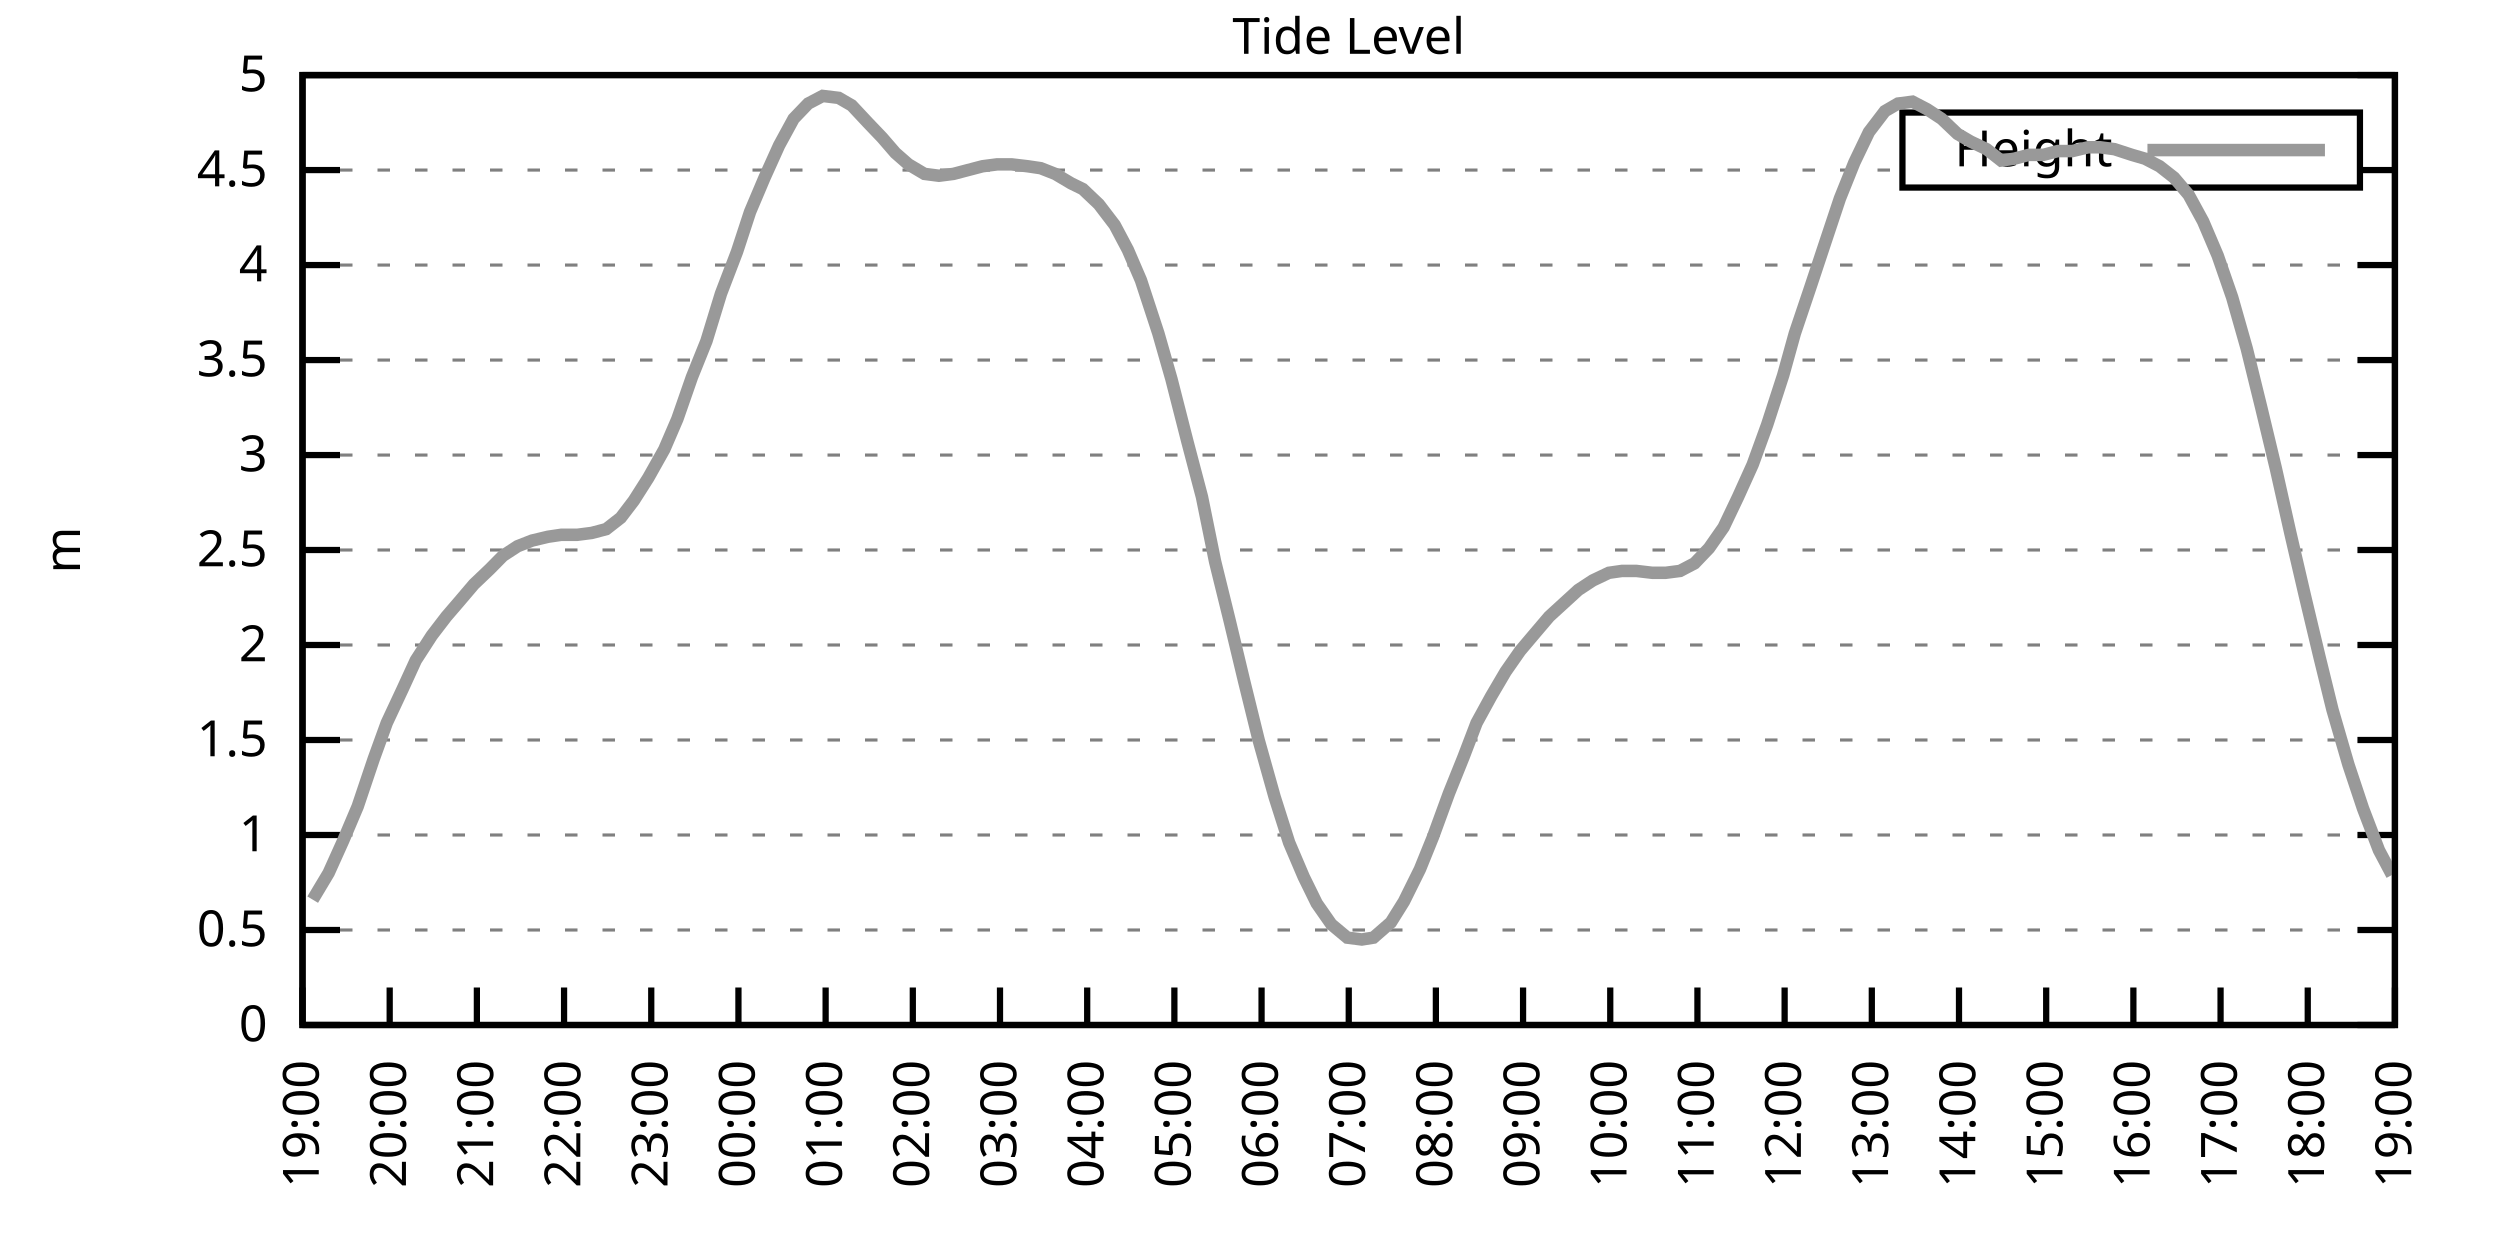
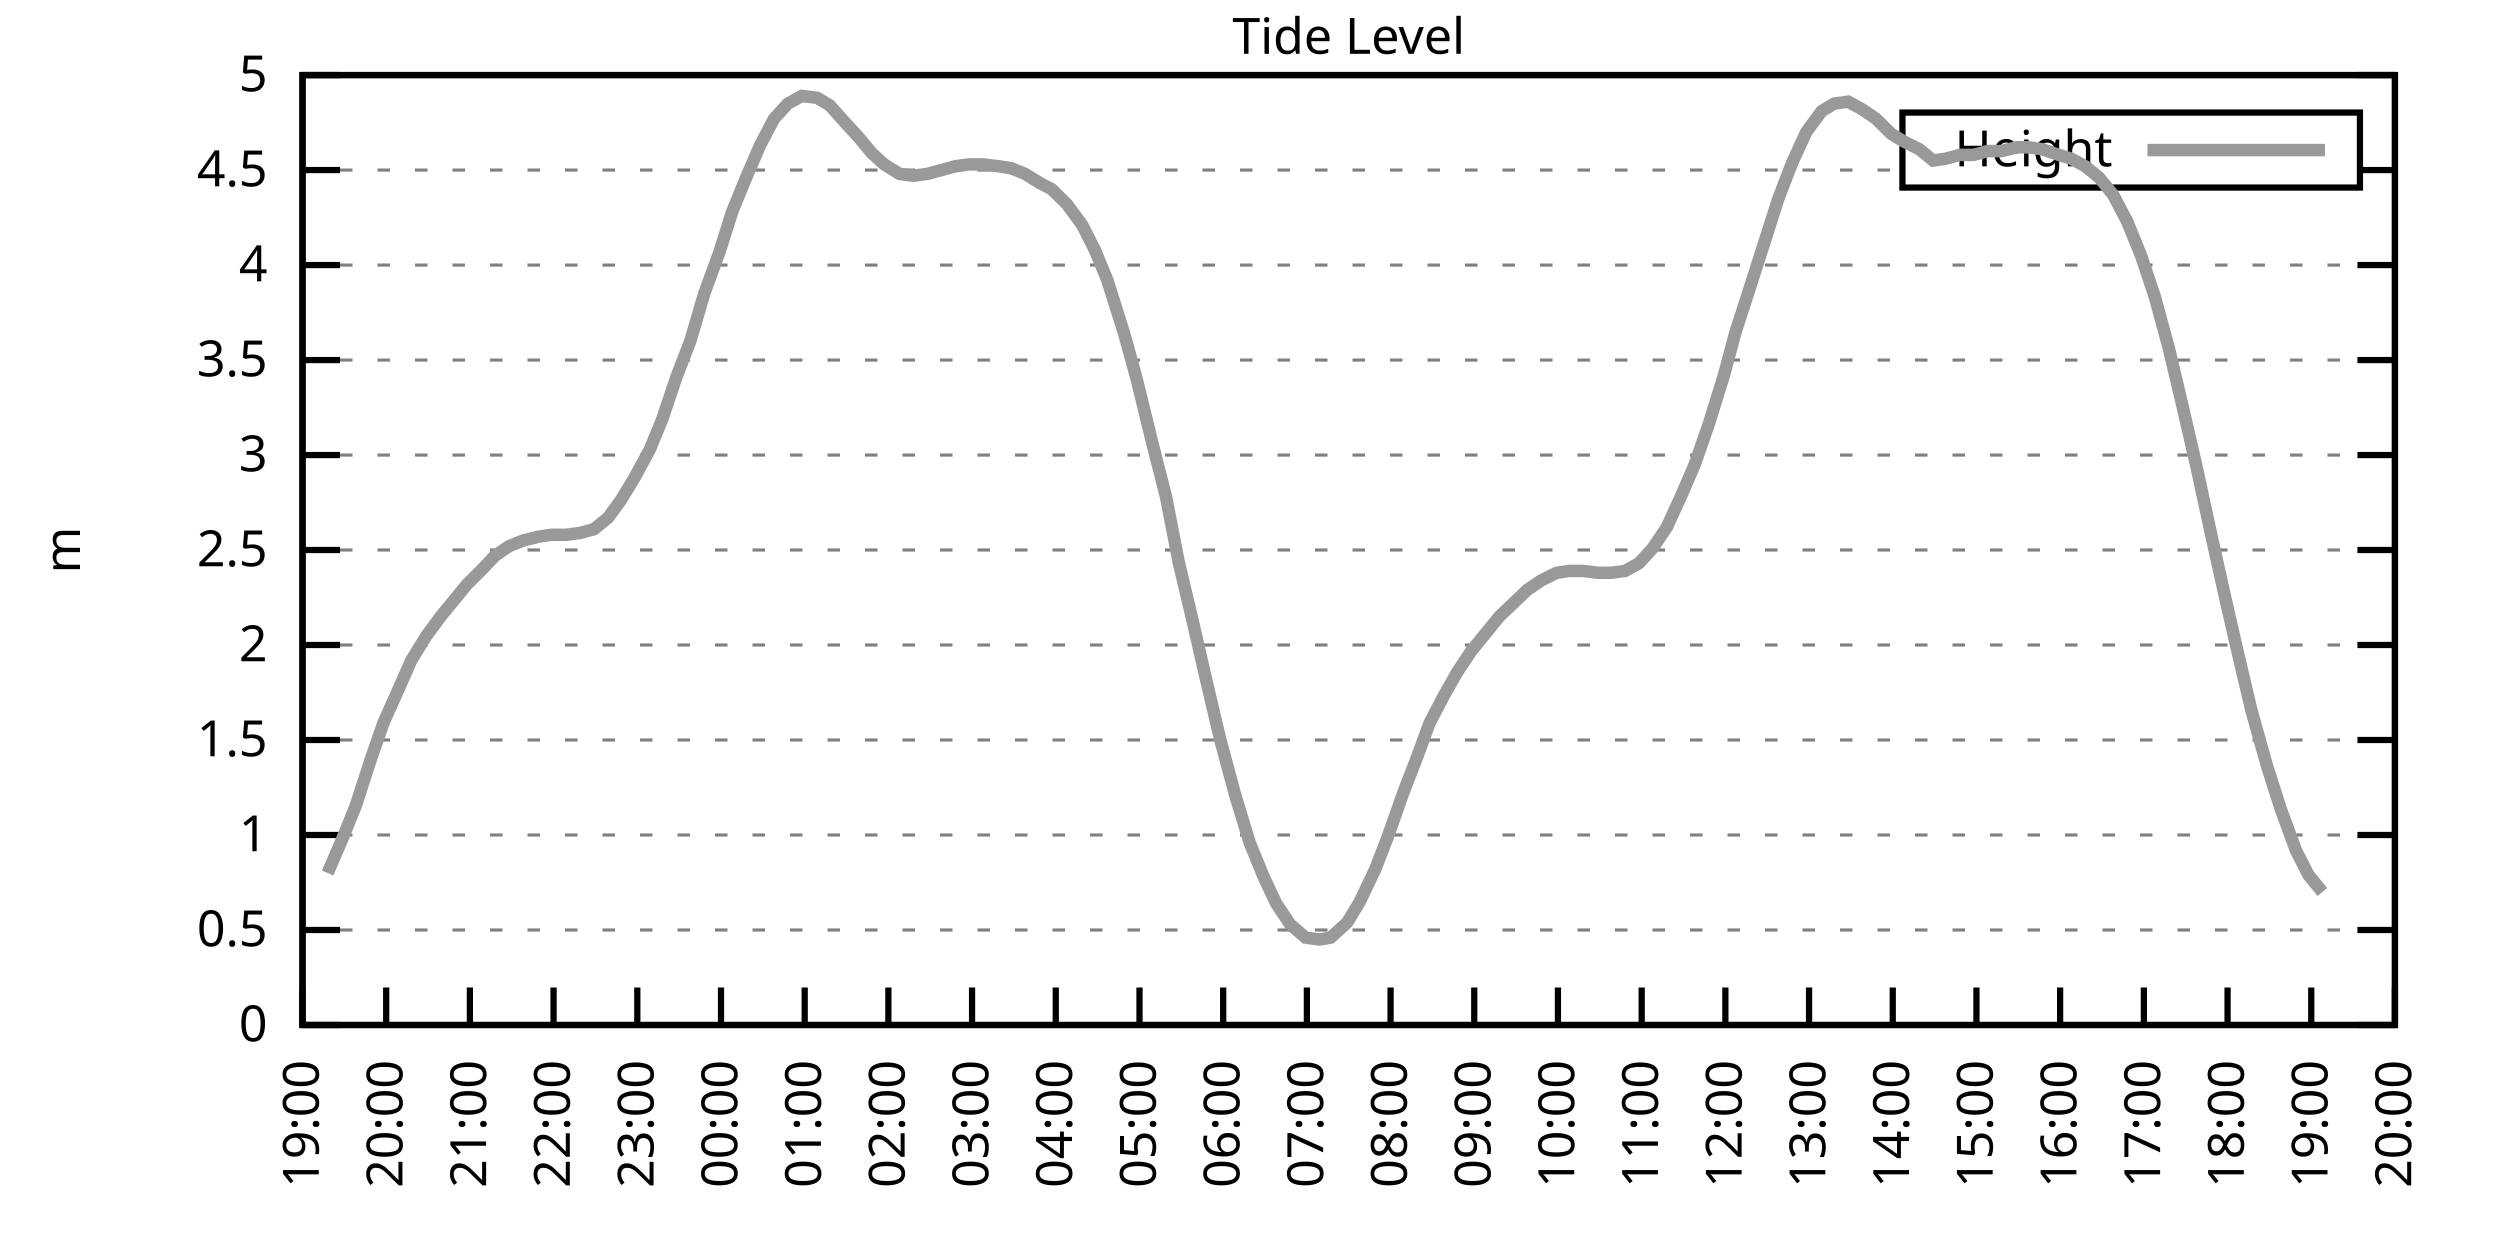
<svg xmlns="http://www.w3.org/2000/svg" xmlns:xlink="http://www.w3.org/1999/xlink" width="400" height="200" viewBox="0 0 400 200">
  <g id="gnuplot_canvas">
    <rect x="0" y="0" width="400" height="200" fill="none" />
    <defs>
      <circle id="gpDot" r="0.5" stroke-width="0.5" stroke="currentColor" />
      <path id="gpPt0" stroke-width="0.333" stroke="currentColor" d="M-1,0 h2 M0,-1 v2" />
      <path id="gpPt1" stroke-width="0.333" stroke="currentColor" d="M-1,-1 L1,1 M1,-1 L-1,1" />
      <path id="gpPt2" stroke-width="0.333" stroke="currentColor" d="M-1,0 L1,0 M0,-1 L0,1 M-1,-1 L1,1 M-1,1 L1,-1" />
      <rect id="gpPt3" stroke-width="0.333" stroke="currentColor" x="-1" y="-1" width="2" height="2" />
      <rect id="gpPt4" stroke-width="0.333" stroke="currentColor" fill="currentColor" x="-1" y="-1" width="2" height="2" />
      <circle id="gpPt5" stroke-width="0.333" stroke="currentColor" cx="0" cy="0" r="1" />
      <use xlink:href="#gpPt5" id="gpPt6" fill="currentColor" stroke="none" />
      <path id="gpPt7" stroke-width="0.333" stroke="currentColor" d="M0,-1.33 L-1.33,0.67 L1.33,0.67 z" />
      <use xlink:href="#gpPt7" id="gpPt8" fill="currentColor" stroke="none" />
      <use xlink:href="#gpPt7" id="gpPt9" stroke="currentColor" transform="rotate(180)" />
      <use xlink:href="#gpPt9" id="gpPt10" fill="currentColor" stroke="none" />
      <use xlink:href="#gpPt3" id="gpPt11" stroke="currentColor" transform="rotate(45)" />
      <use xlink:href="#gpPt11" id="gpPt12" fill="currentColor" stroke="none" />
      <path id="gpPt13" stroke-width="0.333" stroke="currentColor" d="M0,1.330 L1.265,0.411 L0.782,-1.067 L-0.782,-1.076 L-1.265,0.411 z" />
      <use xlink:href="#gpPt13" id="gpPt14" fill="currentColor" stroke="none" />
      <filter id="textbox" filterUnits="objectBoundingBox" x="0" y="0" height="1" width="1">
        <feFlood flood-color="white" flood-opacity="1" result="bgnd" />
        <feComposite in="SourceGraphic" in2="bgnd" operator="atop" />
      </filter>
      <filter id="greybox" filterUnits="objectBoundingBox" x="0" y="0" height="1" width="1">
        <feFlood flood-color="lightgrey" flood-opacity="1" result="grey" />
        <feComposite in="SourceGraphic" in2="grey" operator="atop" />
      </filter>
    </defs>
    <g fill="none" color="white" stroke="currentColor" stroke-width="1.00" stroke-linecap="butt" stroke-linejoin="miter">
</g>
    <g fill="none" color="black" stroke="currentColor" stroke-width="1.00" stroke-linecap="butt" stroke-linejoin="miter">
      <g stroke="none" shape-rendering="crispEdges">
        <polygon fill="rgb(255, 255, 255)" points="48.40,164.00 383.18,164.00 383.18,12.02 48.40,12.02 " />
      </g>
    </g>
    <g fill="none" color="black" stroke="currentColor" stroke-width="1.00" stroke-linecap="butt" stroke-linejoin="miter">
</g>
    <g fill="none" color="black" stroke="black" stroke-width="0.50" stroke-linecap="butt" stroke-linejoin="miter">
</g>
    <g fill="none" color="gray" stroke="currentColor" stroke-width="0.50" stroke-linecap="butt" stroke-linejoin="miter">
      <path stroke="gray" stroke-dasharray="2,4" class="gridline" d="M48.40,164.00 L383.19,164.00  " />
    </g>
    <g fill="none" color="gray" stroke="gray" stroke-width="1.00" stroke-linecap="butt" stroke-linejoin="miter">
</g>
    <g fill="none" color="black" stroke="currentColor" stroke-width="1.00" stroke-linecap="butt" stroke-linejoin="miter">
      <path stroke="black" d="M48.40,164.00 L54.40,164.00 M383.19,164.00 L377.19,164.00  " />
      <g transform="translate(42.80,166.60)" stroke="none" fill="black" font-family="Sans" font-size="8.00" text-anchor="end">
        <text>
          <tspan font-family="Sans"> 0</tspan>
        </text>
      </g>
    </g>
    <g fill="none" color="black" stroke="currentColor" stroke-width="1.00" stroke-linecap="butt" stroke-linejoin="miter">
</g>
    <g fill="none" color="black" stroke="black" stroke-width="0.50" stroke-linecap="butt" stroke-linejoin="miter">
</g>
    <g fill="none" color="gray" stroke="currentColor" stroke-width="0.50" stroke-linecap="butt" stroke-linejoin="miter">
      <path stroke="gray" stroke-dasharray="2,4" class="gridline" d="M48.40,148.80 L383.19,148.80  " />
    </g>
    <g fill="none" color="gray" stroke="gray" stroke-width="1.00" stroke-linecap="butt" stroke-linejoin="miter">
</g>
    <g fill="none" color="black" stroke="currentColor" stroke-width="1.00" stroke-linecap="butt" stroke-linejoin="miter">
      <path stroke="black" d="M48.40,148.80 L54.40,148.80 M383.19,148.80 L377.19,148.80  " />
      <g transform="translate(42.80,151.40)" stroke="none" fill="black" font-family="Sans" font-size="8.00" text-anchor="end">
        <text>
          <tspan font-family="Sans"> 0.5</tspan>
        </text>
      </g>
    </g>
    <g fill="none" color="black" stroke="currentColor" stroke-width="1.00" stroke-linecap="butt" stroke-linejoin="miter">
</g>
    <g fill="none" color="black" stroke="black" stroke-width="0.50" stroke-linecap="butt" stroke-linejoin="miter">
</g>
    <g fill="none" color="gray" stroke="currentColor" stroke-width="0.50" stroke-linecap="butt" stroke-linejoin="miter">
      <path stroke="gray" stroke-dasharray="2,4" class="gridline" d="M48.40,133.60 L383.19,133.60  " />
    </g>
    <g fill="none" color="gray" stroke="gray" stroke-width="1.00" stroke-linecap="butt" stroke-linejoin="miter">
</g>
    <g fill="none" color="black" stroke="currentColor" stroke-width="1.00" stroke-linecap="butt" stroke-linejoin="miter">
      <path stroke="black" d="M48.40,133.60 L54.40,133.60 M383.19,133.60 L377.19,133.60  " />
      <g transform="translate(42.80,136.20)" stroke="none" fill="black" font-family="Sans" font-size="8.00" text-anchor="end">
        <text>
          <tspan font-family="Sans"> 1</tspan>
        </text>
      </g>
    </g>
    <g fill="none" color="black" stroke="currentColor" stroke-width="1.00" stroke-linecap="butt" stroke-linejoin="miter">
</g>
    <g fill="none" color="black" stroke="black" stroke-width="0.50" stroke-linecap="butt" stroke-linejoin="miter">
</g>
    <g fill="none" color="gray" stroke="currentColor" stroke-width="0.50" stroke-linecap="butt" stroke-linejoin="miter">
      <path stroke="gray" stroke-dasharray="2,4" class="gridline" d="M48.40,118.40 L383.19,118.40  " />
    </g>
    <g fill="none" color="gray" stroke="gray" stroke-width="1.00" stroke-linecap="butt" stroke-linejoin="miter">
</g>
    <g fill="none" color="black" stroke="currentColor" stroke-width="1.00" stroke-linecap="butt" stroke-linejoin="miter">
      <path stroke="black" d="M48.40,118.40 L54.40,118.40 M383.19,118.40 L377.19,118.40  " />
      <g transform="translate(42.80,121.00)" stroke="none" fill="black" font-family="Sans" font-size="8.00" text-anchor="end">
        <text>
          <tspan font-family="Sans"> 1.5</tspan>
        </text>
      </g>
    </g>
    <g fill="none" color="black" stroke="currentColor" stroke-width="1.00" stroke-linecap="butt" stroke-linejoin="miter">
</g>
    <g fill="none" color="black" stroke="black" stroke-width="0.50" stroke-linecap="butt" stroke-linejoin="miter">
</g>
    <g fill="none" color="gray" stroke="currentColor" stroke-width="0.50" stroke-linecap="butt" stroke-linejoin="miter">
      <path stroke="gray" stroke-dasharray="2,4" class="gridline" d="M48.40,103.20 L383.19,103.20  " />
    </g>
    <g fill="none" color="gray" stroke="gray" stroke-width="1.00" stroke-linecap="butt" stroke-linejoin="miter">
</g>
    <g fill="none" color="black" stroke="currentColor" stroke-width="1.00" stroke-linecap="butt" stroke-linejoin="miter">
      <path stroke="black" d="M48.40,103.20 L54.40,103.20 M383.19,103.20 L377.19,103.20  " />
      <g transform="translate(42.80,105.80)" stroke="none" fill="black" font-family="Sans" font-size="8.00" text-anchor="end">
        <text>
          <tspan font-family="Sans"> 2</tspan>
        </text>
      </g>
    </g>
    <g fill="none" color="black" stroke="currentColor" stroke-width="1.00" stroke-linecap="butt" stroke-linejoin="miter">
</g>
    <g fill="none" color="black" stroke="black" stroke-width="0.50" stroke-linecap="butt" stroke-linejoin="miter">
</g>
    <g fill="none" color="gray" stroke="currentColor" stroke-width="0.50" stroke-linecap="butt" stroke-linejoin="miter">
      <path stroke="gray" stroke-dasharray="2,4" class="gridline" d="M48.40,88.00 L383.19,88.00  " />
    </g>
    <g fill="none" color="gray" stroke="gray" stroke-width="1.00" stroke-linecap="butt" stroke-linejoin="miter">
</g>
    <g fill="none" color="black" stroke="currentColor" stroke-width="1.00" stroke-linecap="butt" stroke-linejoin="miter">
      <path stroke="black" d="M48.40,88.00 L54.40,88.00 M383.19,88.00 L377.19,88.00  " />
      <g transform="translate(42.80,90.60)" stroke="none" fill="black" font-family="Sans" font-size="8.00" text-anchor="end">
        <text>
          <tspan font-family="Sans"> 2.5</tspan>
        </text>
      </g>
    </g>
    <g fill="none" color="black" stroke="currentColor" stroke-width="1.00" stroke-linecap="butt" stroke-linejoin="miter">
</g>
    <g fill="none" color="black" stroke="black" stroke-width="0.50" stroke-linecap="butt" stroke-linejoin="miter">
</g>
    <g fill="none" color="gray" stroke="currentColor" stroke-width="0.50" stroke-linecap="butt" stroke-linejoin="miter">
      <path stroke="gray" stroke-dasharray="2,4" class="gridline" d="M48.40,72.81 L383.19,72.81  " />
    </g>
    <g fill="none" color="gray" stroke="gray" stroke-width="1.00" stroke-linecap="butt" stroke-linejoin="miter">
</g>
    <g fill="none" color="black" stroke="currentColor" stroke-width="1.00" stroke-linecap="butt" stroke-linejoin="miter">
      <path stroke="black" d="M48.40,72.81 L54.40,72.81 M383.19,72.81 L377.19,72.81  " />
      <g transform="translate(42.80,75.41)" stroke="none" fill="black" font-family="Sans" font-size="8.00" text-anchor="end">
        <text>
          <tspan font-family="Sans"> 3</tspan>
        </text>
      </g>
    </g>
    <g fill="none" color="black" stroke="currentColor" stroke-width="1.00" stroke-linecap="butt" stroke-linejoin="miter">
</g>
    <g fill="none" color="black" stroke="black" stroke-width="0.50" stroke-linecap="butt" stroke-linejoin="miter">
</g>
    <g fill="none" color="gray" stroke="currentColor" stroke-width="0.50" stroke-linecap="butt" stroke-linejoin="miter">
      <path stroke="gray" stroke-dasharray="2,4" class="gridline" d="M48.40,57.61 L383.19,57.61  " />
    </g>
    <g fill="none" color="gray" stroke="gray" stroke-width="1.00" stroke-linecap="butt" stroke-linejoin="miter">
</g>
    <g fill="none" color="black" stroke="currentColor" stroke-width="1.00" stroke-linecap="butt" stroke-linejoin="miter">
      <path stroke="black" d="M48.40,57.61 L54.40,57.61 M383.19,57.61 L377.19,57.61  " />
      <g transform="translate(42.80,60.21)" stroke="none" fill="black" font-family="Sans" font-size="8.00" text-anchor="end">
        <text>
          <tspan font-family="Sans"> 3.5</tspan>
        </text>
      </g>
    </g>
    <g fill="none" color="black" stroke="currentColor" stroke-width="1.00" stroke-linecap="butt" stroke-linejoin="miter">
</g>
    <g fill="none" color="black" stroke="black" stroke-width="0.50" stroke-linecap="butt" stroke-linejoin="miter">
</g>
    <g fill="none" color="gray" stroke="currentColor" stroke-width="0.50" stroke-linecap="butt" stroke-linejoin="miter">
      <path stroke="gray" stroke-dasharray="2,4" class="gridline" d="M48.40,42.41 L383.19,42.41  " />
    </g>
    <g fill="none" color="gray" stroke="gray" stroke-width="1.00" stroke-linecap="butt" stroke-linejoin="miter">
</g>
    <g fill="none" color="black" stroke="currentColor" stroke-width="1.00" stroke-linecap="butt" stroke-linejoin="miter">
      <path stroke="black" d="M48.40,42.41 L54.40,42.41 M383.19,42.41 L377.19,42.41  " />
      <g transform="translate(42.80,45.01)" stroke="none" fill="black" font-family="Sans" font-size="8.00" text-anchor="end">
        <text>
          <tspan font-family="Sans"> 4</tspan>
        </text>
      </g>
    </g>
    <g fill="none" color="black" stroke="currentColor" stroke-width="1.00" stroke-linecap="butt" stroke-linejoin="miter">
</g>
    <g fill="none" color="black" stroke="black" stroke-width="0.50" stroke-linecap="butt" stroke-linejoin="miter">
</g>
    <g fill="none" color="gray" stroke="currentColor" stroke-width="0.50" stroke-linecap="butt" stroke-linejoin="miter">
      <path stroke="gray" stroke-dasharray="2,4" class="gridline" d="M48.40,27.21 L304.39,27.21 M377.59,27.21 L383.19,27.21  " />
    </g>
    <g fill="none" color="gray" stroke="gray" stroke-width="1.00" stroke-linecap="butt" stroke-linejoin="miter">
</g>
    <g fill="none" color="black" stroke="currentColor" stroke-width="1.00" stroke-linecap="butt" stroke-linejoin="miter">
      <path stroke="black" d="M48.40,27.21 L54.40,27.21 M383.19,27.21 L377.19,27.21  " />
      <g transform="translate(42.80,29.81)" stroke="none" fill="black" font-family="Sans" font-size="8.00" text-anchor="end">
        <text>
          <tspan font-family="Sans"> 4.5</tspan>
        </text>
      </g>
    </g>
    <g fill="none" color="black" stroke="currentColor" stroke-width="1.00" stroke-linecap="butt" stroke-linejoin="miter">
</g>
    <g fill="none" color="black" stroke="black" stroke-width="0.50" stroke-linecap="butt" stroke-linejoin="miter">
</g>
    <g fill="none" color="gray" stroke="currentColor" stroke-width="0.50" stroke-linecap="butt" stroke-linejoin="miter">
      <path stroke="gray" stroke-dasharray="2,4" class="gridline" d="M48.40,12.01 L383.19,12.01  " />
    </g>
    <g fill="none" color="gray" stroke="gray" stroke-width="1.00" stroke-linecap="butt" stroke-linejoin="miter">
</g>
    <g fill="none" color="black" stroke="currentColor" stroke-width="1.00" stroke-linecap="butt" stroke-linejoin="miter">
      <path stroke="black" d="M48.40,12.01 L54.40,12.01 M383.19,12.01 L377.19,12.01  " />
      <g transform="translate(42.80,14.61)" stroke="none" fill="black" font-family="Sans" font-size="8.00" text-anchor="end">
        <text>
          <tspan font-family="Sans"> 5</tspan>
        </text>
      </g>
    </g>
    <g fill="none" color="black" stroke="currentColor" stroke-width="1.00" stroke-linecap="butt" stroke-linejoin="miter">
      <path stroke="black" d="M48.40,164.00 L48.40,158.00  " />
      <g transform="translate(51.00,169.60) rotate(270.00)" stroke="none" fill="black" font-family="Sans" font-size="8.00" text-anchor="end">
        <text>
          <tspan font-family="Sans">19:00</tspan>
        </text>
      </g>
    </g>
    <g fill="none" color="black" stroke="currentColor" stroke-width="1.00" stroke-linecap="butt" stroke-linejoin="miter">
-       <path stroke="black" d="M62.35,164.00 L62.35,158.00  " />
-       <g transform="translate(64.95,169.60) rotate(270.00)" stroke="none" fill="black" font-family="Sans" font-size="8.00" text-anchor="end">
+       <path stroke="black" d="M61.79,164.00 L61.79,158.00  " />
+       <g transform="translate(64.39,169.60) rotate(270.00)" stroke="none" fill="black" font-family="Sans" font-size="8.00" text-anchor="end">
        <text>
          <tspan font-family="Sans">20:00</tspan>
        </text>
      </g>
    </g>
    <g fill="none" color="black" stroke="currentColor" stroke-width="1.00" stroke-linecap="butt" stroke-linejoin="miter">
-       <path stroke="black" d="M76.30,164.00 L76.30,158.00  " />
-       <g transform="translate(78.90,169.60) rotate(270.00)" stroke="none" fill="black" font-family="Sans" font-size="8.00" text-anchor="end">
+       <path stroke="black" d="M75.18,164.00 L75.18,158.00  " />
+       <g transform="translate(77.78,169.60) rotate(270.00)" stroke="none" fill="black" font-family="Sans" font-size="8.00" text-anchor="end">
        <text>
          <tspan font-family="Sans">21:00</tspan>
        </text>
      </g>
    </g>
    <g fill="none" color="black" stroke="currentColor" stroke-width="1.00" stroke-linecap="butt" stroke-linejoin="miter">
-       <path stroke="black" d="M90.25,164.00 L90.25,158.00  " />
-       <g transform="translate(92.85,169.60) rotate(270.00)" stroke="none" fill="black" font-family="Sans" font-size="8.00" text-anchor="end">
+       <path stroke="black" d="M88.57,164.00 L88.57,158.00  " />
+       <g transform="translate(91.17,169.60) rotate(270.00)" stroke="none" fill="black" font-family="Sans" font-size="8.00" text-anchor="end">
        <text>
          <tspan font-family="Sans">22:00</tspan>
        </text>
      </g>
    </g>
    <g fill="none" color="black" stroke="currentColor" stroke-width="1.00" stroke-linecap="butt" stroke-linejoin="miter">
-       <path stroke="black" d="M104.20,164.00 L104.20,158.00  " />
-       <g transform="translate(106.80,169.60) rotate(270.00)" stroke="none" fill="black" font-family="Sans" font-size="8.00" text-anchor="end">
+       <path stroke="black" d="M101.97,164.00 L101.97,158.00  " />
+       <g transform="translate(104.57,169.60) rotate(270.00)" stroke="none" fill="black" font-family="Sans" font-size="8.00" text-anchor="end">
        <text>
          <tspan font-family="Sans">23:00</tspan>
        </text>
      </g>
    </g>
    <g fill="none" color="black" stroke="currentColor" stroke-width="1.00" stroke-linecap="butt" stroke-linejoin="miter">
-       <path stroke="black" d="M118.15,164.00 L118.15,158.00  " />
-       <g transform="translate(120.75,169.60) rotate(270.00)" stroke="none" fill="black" font-family="Sans" font-size="8.00" text-anchor="end">
+       <path stroke="black" d="M115.36,164.00 L115.36,158.00  " />
+       <g transform="translate(117.96,169.60) rotate(270.00)" stroke="none" fill="black" font-family="Sans" font-size="8.00" text-anchor="end">
        <text>
          <tspan font-family="Sans">00:00</tspan>
        </text>
      </g>
    </g>
    <g fill="none" color="black" stroke="currentColor" stroke-width="1.00" stroke-linecap="butt" stroke-linejoin="miter">
-       <path stroke="black" d="M132.10,164.00 L132.10,158.00  " />
-       <g transform="translate(134.70,169.60) rotate(270.00)" stroke="none" fill="black" font-family="Sans" font-size="8.00" text-anchor="end">
+       <path stroke="black" d="M128.75,164.00 L128.75,158.00  " />
+       <g transform="translate(131.35,169.60) rotate(270.00)" stroke="none" fill="black" font-family="Sans" font-size="8.00" text-anchor="end">
        <text>
          <tspan font-family="Sans">01:00</tspan>
        </text>
      </g>
    </g>
    <g fill="none" color="black" stroke="currentColor" stroke-width="1.00" stroke-linecap="butt" stroke-linejoin="miter">
-       <path stroke="black" d="M146.05,164.00 L146.05,158.00  " />
-       <g transform="translate(148.65,169.60) rotate(270.00)" stroke="none" fill="black" font-family="Sans" font-size="8.00" text-anchor="end">
+       <path stroke="black" d="M142.14,164.00 L142.14,158.00  " />
+       <g transform="translate(144.74,169.60) rotate(270.00)" stroke="none" fill="black" font-family="Sans" font-size="8.00" text-anchor="end">
        <text>
          <tspan font-family="Sans">02:00</tspan>
        </text>
      </g>
    </g>
    <g fill="none" color="black" stroke="currentColor" stroke-width="1.00" stroke-linecap="butt" stroke-linejoin="miter">
-       <path stroke="black" d="M160.00,164.00 L160.00,158.00  " />
-       <g transform="translate(162.60,169.60) rotate(270.00)" stroke="none" fill="black" font-family="Sans" font-size="8.00" text-anchor="end">
+       <path stroke="black" d="M155.53,164.00 L155.53,158.00  " />
+       <g transform="translate(158.13,169.60) rotate(270.00)" stroke="none" fill="black" font-family="Sans" font-size="8.00" text-anchor="end">
        <text>
          <tspan font-family="Sans">03:00</tspan>
        </text>
      </g>
    </g>
    <g fill="none" color="black" stroke="currentColor" stroke-width="1.00" stroke-linecap="butt" stroke-linejoin="miter">
-       <path stroke="black" d="M173.95,164.00 L173.95,158.00  " />
-       <g transform="translate(176.55,169.60) rotate(270.00)" stroke="none" fill="black" font-family="Sans" font-size="8.00" text-anchor="end">
+       <path stroke="black" d="M168.92,164.00 L168.92,158.00  " />
+       <g transform="translate(171.52,169.60) rotate(270.00)" stroke="none" fill="black" font-family="Sans" font-size="8.00" text-anchor="end">
        <text>
          <tspan font-family="Sans">04:00</tspan>
        </text>
      </g>
    </g>
    <g fill="none" color="black" stroke="currentColor" stroke-width="1.00" stroke-linecap="butt" stroke-linejoin="miter">
-       <path stroke="black" d="M187.90,164.00 L187.90,158.00  " />
-       <g transform="translate(190.50,169.60) rotate(270.00)" stroke="none" fill="black" font-family="Sans" font-size="8.00" text-anchor="end">
+       <path stroke="black" d="M182.32,164.00 L182.32,158.00  " />
+       <g transform="translate(184.92,169.60) rotate(270.00)" stroke="none" fill="black" font-family="Sans" font-size="8.00" text-anchor="end">
        <text>
          <tspan font-family="Sans">05:00</tspan>
        </text>
      </g>
    </g>
    <g fill="none" color="black" stroke="currentColor" stroke-width="1.00" stroke-linecap="butt" stroke-linejoin="miter">
-       <path stroke="black" d="M201.85,164.00 L201.85,158.00  " />
-       <g transform="translate(204.45,169.60) rotate(270.00)" stroke="none" fill="black" font-family="Sans" font-size="8.00" text-anchor="end">
+       <path stroke="black" d="M195.71,164.00 L195.71,158.00  " />
+       <g transform="translate(198.31,169.60) rotate(270.00)" stroke="none" fill="black" font-family="Sans" font-size="8.00" text-anchor="end">
        <text>
          <tspan font-family="Sans">06:00</tspan>
        </text>
      </g>
    </g>
    <g fill="none" color="black" stroke="currentColor" stroke-width="1.00" stroke-linecap="butt" stroke-linejoin="miter">
-       <path stroke="black" d="M215.80,164.00 L215.80,158.00  " />
-       <g transform="translate(218.40,169.60) rotate(270.00)" stroke="none" fill="black" font-family="Sans" font-size="8.00" text-anchor="end">
+       <path stroke="black" d="M209.10,164.00 L209.10,158.00  " />
+       <g transform="translate(211.70,169.60) rotate(270.00)" stroke="none" fill="black" font-family="Sans" font-size="8.00" text-anchor="end">
        <text>
          <tspan font-family="Sans">07:00</tspan>
        </text>
      </g>
    </g>
    <g fill="none" color="black" stroke="currentColor" stroke-width="1.00" stroke-linecap="butt" stroke-linejoin="miter">
-       <path stroke="black" d="M229.74,164.00 L229.74,158.00  " />
-       <g transform="translate(232.34,169.60) rotate(270.00)" stroke="none" fill="black" font-family="Sans" font-size="8.00" text-anchor="end">
+       <path stroke="black" d="M222.49,164.00 L222.49,158.00  " />
+       <g transform="translate(225.09,169.60) rotate(270.00)" stroke="none" fill="black" font-family="Sans" font-size="8.00" text-anchor="end">
        <text>
          <tspan font-family="Sans">08:00</tspan>
        </text>
      </g>
    </g>
    <g fill="none" color="black" stroke="currentColor" stroke-width="1.00" stroke-linecap="butt" stroke-linejoin="miter">
-       <path stroke="black" d="M243.69,164.00 L243.69,158.00  " />
-       <g transform="translate(246.29,169.60) rotate(270.00)" stroke="none" fill="black" font-family="Sans" font-size="8.00" text-anchor="end">
+       <path stroke="black" d="M235.88,164.00 L235.88,158.00  " />
+       <g transform="translate(238.48,169.60) rotate(270.00)" stroke="none" fill="black" font-family="Sans" font-size="8.00" text-anchor="end">
        <text>
          <tspan font-family="Sans">09:00</tspan>
        </text>
      </g>
    </g>
    <g fill="none" color="black" stroke="currentColor" stroke-width="1.00" stroke-linecap="butt" stroke-linejoin="miter">
-       <path stroke="black" d="M257.64,164.00 L257.64,158.00  " />
-       <g transform="translate(260.24,169.60) rotate(270.00)" stroke="none" fill="black" font-family="Sans" font-size="8.00" text-anchor="end">
+       <path stroke="black" d="M249.27,164.00 L249.27,158.00  " />
+       <g transform="translate(251.87,169.60) rotate(270.00)" stroke="none" fill="black" font-family="Sans" font-size="8.00" text-anchor="end">
        <text>
          <tspan font-family="Sans">10:00</tspan>
        </text>
      </g>
    </g>
    <g fill="none" color="black" stroke="currentColor" stroke-width="1.00" stroke-linecap="butt" stroke-linejoin="miter">
-       <path stroke="black" d="M271.59,164.00 L271.59,158.00  " />
-       <g transform="translate(274.19,169.60) rotate(270.00)" stroke="none" fill="black" font-family="Sans" font-size="8.00" text-anchor="end">
+       <path stroke="black" d="M262.67,164.00 L262.67,158.00  " />
+       <g transform="translate(265.27,169.60) rotate(270.00)" stroke="none" fill="black" font-family="Sans" font-size="8.00" text-anchor="end">
        <text>
          <tspan font-family="Sans">11:00</tspan>
        </text>
      </g>
    </g>
    <g fill="none" color="black" stroke="currentColor" stroke-width="1.00" stroke-linecap="butt" stroke-linejoin="miter">
-       <path stroke="black" d="M285.54,164.00 L285.54,158.00  " />
-       <g transform="translate(288.14,169.60) rotate(270.00)" stroke="none" fill="black" font-family="Sans" font-size="8.00" text-anchor="end">
+       <path stroke="black" d="M276.06,164.00 L276.06,158.00  " />
+       <g transform="translate(278.66,169.60) rotate(270.00)" stroke="none" fill="black" font-family="Sans" font-size="8.00" text-anchor="end">
        <text>
          <tspan font-family="Sans">12:00</tspan>
        </text>
      </g>
    </g>
    <g fill="none" color="black" stroke="currentColor" stroke-width="1.00" stroke-linecap="butt" stroke-linejoin="miter">
-       <path stroke="black" d="M299.49,164.00 L299.49,158.00  " />
-       <g transform="translate(302.09,169.60) rotate(270.00)" stroke="none" fill="black" font-family="Sans" font-size="8.00" text-anchor="end">
+       <path stroke="black" d="M289.45,164.00 L289.45,158.00  " />
+       <g transform="translate(292.05,169.60) rotate(270.00)" stroke="none" fill="black" font-family="Sans" font-size="8.00" text-anchor="end">
        <text>
          <tspan font-family="Sans">13:00</tspan>
        </text>
      </g>
    </g>
    <g fill="none" color="black" stroke="currentColor" stroke-width="1.00" stroke-linecap="butt" stroke-linejoin="miter">
-       <path stroke="black" d="M313.44,164.00 L313.44,158.00  " />
-       <g transform="translate(316.04,169.60) rotate(270.00)" stroke="none" fill="black" font-family="Sans" font-size="8.00" text-anchor="end">
+       <path stroke="black" d="M302.84,164.00 L302.84,158.00  " />
+       <g transform="translate(305.44,169.60) rotate(270.00)" stroke="none" fill="black" font-family="Sans" font-size="8.00" text-anchor="end">
        <text>
          <tspan font-family="Sans">14:00</tspan>
        </text>
      </g>
    </g>
    <g fill="none" color="black" stroke="currentColor" stroke-width="1.00" stroke-linecap="butt" stroke-linejoin="miter">
-       <path stroke="black" d="M327.39,164.00 L327.39,158.00  " />
-       <g transform="translate(329.99,169.60) rotate(270.00)" stroke="none" fill="black" font-family="Sans" font-size="8.00" text-anchor="end">
+       <path stroke="black" d="M316.23,164.00 L316.23,158.00  " />
+       <g transform="translate(318.83,169.60) rotate(270.00)" stroke="none" fill="black" font-family="Sans" font-size="8.00" text-anchor="end">
        <text>
          <tspan font-family="Sans">15:00</tspan>
        </text>
      </g>
    </g>
    <g fill="none" color="black" stroke="currentColor" stroke-width="1.00" stroke-linecap="butt" stroke-linejoin="miter">
-       <path stroke="black" d="M341.34,164.00 L341.34,158.00  " />
-       <g transform="translate(343.94,169.60) rotate(270.00)" stroke="none" fill="black" font-family="Sans" font-size="8.00" text-anchor="end">
+       <path stroke="black" d="M329.62,164.00 L329.62,158.00  " />
+       <g transform="translate(332.22,169.60) rotate(270.00)" stroke="none" fill="black" font-family="Sans" font-size="8.00" text-anchor="end">
        <text>
          <tspan font-family="Sans">16:00</tspan>
        </text>
      </g>
    </g>
    <g fill="none" color="black" stroke="currentColor" stroke-width="1.00" stroke-linecap="butt" stroke-linejoin="miter">
-       <path stroke="black" d="M355.29,164.00 L355.29,158.00  " />
-       <g transform="translate(357.89,169.60) rotate(270.00)" stroke="none" fill="black" font-family="Sans" font-size="8.00" text-anchor="end">
+       <path stroke="black" d="M343.02,164.00 L343.02,158.00  " />
+       <g transform="translate(345.62,169.60) rotate(270.00)" stroke="none" fill="black" font-family="Sans" font-size="8.00" text-anchor="end">
        <text>
          <tspan font-family="Sans">17:00</tspan>
        </text>
      </g>
    </g>
    <g fill="none" color="black" stroke="currentColor" stroke-width="1.00" stroke-linecap="butt" stroke-linejoin="miter">
-       <path stroke="black" d="M369.24,164.00 L369.24,158.00  " />
-       <g transform="translate(371.84,169.60) rotate(270.00)" stroke="none" fill="black" font-family="Sans" font-size="8.00" text-anchor="end">
+       <path stroke="black" d="M356.41,164.00 L356.41,158.00  " />
+       <g transform="translate(359.01,169.60) rotate(270.00)" stroke="none" fill="black" font-family="Sans" font-size="8.00" text-anchor="end">
        <text>
          <tspan font-family="Sans">18:00</tspan>
+         </text>
+       </g>
+     </g>
+     <g fill="none" color="black" stroke="currentColor" stroke-width="1.00" stroke-linecap="butt" stroke-linejoin="miter">
+       <path stroke="black" d="M369.80,164.00 L369.80,158.00  " />
+       <g transform="translate(372.40,169.60) rotate(270.00)" stroke="none" fill="black" font-family="Sans" font-size="8.00" text-anchor="end">
+         <text>
+           <tspan font-family="Sans">19:00</tspan>
        </text>
      </g>
    </g>
    <g fill="none" color="black" stroke="currentColor" stroke-width="1.00" stroke-linecap="butt" stroke-linejoin="miter">
      <path stroke="black" d="M383.19,164.00 L383.19,158.00  " />
      <g transform="translate(385.79,169.60) rotate(270.00)" stroke="none" fill="black" font-family="Sans" font-size="8.00" text-anchor="end">
        <text>
-           <tspan font-family="Sans">19:00</tspan>
+           <tspan font-family="Sans">20:00</tspan>
        </text>
      </g>
    </g>
    <g fill="none" color="black" stroke="currentColor" stroke-width="1.00" stroke-linecap="butt" stroke-linejoin="miter">
</g>
    <g fill="none" color="black" stroke="currentColor" stroke-width="1.00" stroke-linecap="butt" stroke-linejoin="miter">
      <path stroke="black" d="M48.40,12.01 L48.40,164.00 L383.19,164.00 L383.19,12.01 L48.40,12.01 Z  " />
    </g>
    <g fill="none" color="black" stroke="currentColor" stroke-width="1.00" stroke-linecap="butt" stroke-linejoin="miter">
</g>
    <g fill="none" color="black" stroke="currentColor" stroke-width="1.00" stroke-linecap="butt" stroke-linejoin="miter">
      <path stroke="black" d="M304.39,30.01 L304.39,18.01 L377.59,18.01 L377.59,30.01 L304.39,30.01 Z  " />
    </g>
    <g id="Tide_level_plot_1">
      <g fill="none" color="white" stroke="black" stroke-width="2.00" stroke-linecap="butt" stroke-linejoin="miter">
</g>
      <g fill="none" color="black" stroke="currentColor" stroke-width="2.00" stroke-linecap="butt" stroke-linejoin="miter">
        <g transform="translate(337.99,26.61)" stroke="none" fill="black" font-family="Sans" font-size="8.00" text-anchor="end">
          <text>
            <tspan font-family="Sans">Height</tspan>
          </text>
        </g>
      </g>
      <g fill="none" color="black" stroke="currentColor" stroke-width="2.00" stroke-linecap="butt" stroke-linejoin="miter">
-         <path stroke="rgb(153, 153, 153)" d="M343.59,24.01 L371.99,24.01 M50.03,143.94 L52.58,139.68 L54.91,134.51 L57.23,129.04 L59.79,121.44 L61.88,115.67   L64.44,110.20 L66.53,105.64 L69.09,101.68 L71.42,98.64 L73.51,96.21 L75.83,93.48 L78.39,91.04 L80.48,88.92   L82.81,87.40 L85.13,86.49 L87.69,85.88 L89.78,85.57 L92.34,85.57 L94.67,85.27 L96.99,84.66 L99.32,82.84   L101.41,80.10 L103.73,76.45 L106.29,71.89 L108.38,67.03 L110.71,60.34 L113.03,54.57 L115.36,46.97 L117.92,40.28   L120.01,33.90 L122.33,28.42 L124.66,23.26 L126.98,19.00 L129.31,16.57 L131.63,15.35 L134.19,15.66 L136.28,16.87   L138.84,19.61 L141.16,22.04 L143.26,24.47 L145.35,26.30 L147.91,27.82 L150.23,28.12 L152.56,27.82 L154.88,27.21   L157.21,26.60 L159.53,26.30 L161.86,26.30 L164.41,26.60 L166.51,26.91 L168.83,27.82 L171.39,29.34 L173.25,30.25   L175.81,32.68 L178.36,36.02 L180.46,39.98 L182.55,44.84 L185.34,53.35 L187.43,60.65 L189.99,70.68 L192.31,79.49   L194.41,89.83 L196.73,99.25 L199.06,108.98 L201.38,118.40 L203.94,127.52 L206.26,134.82 L208.59,140.29 L210.68,144.55   L213.01,147.89 L215.56,150.02 L217.89,150.32 L219.75,150.02 L222.54,147.59 L224.63,144.24 L227.19,139.07 L229.28,133.91   L231.84,126.91 L234.16,121.14 L236.25,115.67 L238.58,111.41 L240.90,107.46 L243.23,104.12 L245.55,101.38 L247.88,98.64   L250.20,96.52 L252.53,94.39 L254.85,92.87 L257.41,91.65 L259.50,91.35 L261.83,91.35 L264.39,91.65 L266.48,91.65   L268.80,91.35 L271.13,90.13 L273.45,87.70 L275.78,84.36 L278.10,79.49 L280.43,74.33 L282.75,67.94 L285.31,60.04   L287.17,53.35 L289.73,45.75 L292.05,38.76 L294.38,31.77 L296.70,25.99 L299.03,21.13 L301.58,17.79 L303.68,16.57   L306.00,16.27 L308.33,17.48 L310.65,19.00 L313.21,21.43 L315.30,22.65 L317.86,23.87 L320.18,25.69 L322.28,25.39   L324.60,24.78 L326.93,24.78 L329.25,24.17 L331.58,24.17 L334.13,23.56 L335.99,23.56 L338.32,23.87 L341.11,24.78   L343.20,25.39 L345.53,26.60 L347.85,28.42 L350.18,31.16 L352.50,35.42 L354.83,40.89 L357.15,47.58 L359.48,55.78   L361.80,65.21 L364.13,74.93 L366.45,85.27 L368.78,95.30 L371.10,105.03 L373.19,113.54 L375.75,122.35 L378.08,129.35   L380.63,136.03 L382.73,139.99  " />
+         <path stroke="rgb(153, 153, 153)" d="M343.59,24.01 L371.99,24.01 M52.42,139.68 L54.65,134.51 L56.88,129.04 L59.34,121.44 L61.35,115.67 L63.80,110.20   L65.81,105.64 L68.26,101.68 L70.50,98.64 L72.50,96.21 L74.74,93.48 L77.19,91.04 L79.20,88.92 L81.43,87.40   L83.66,86.49 L86.12,85.88 L88.13,85.57 L90.58,85.57 L92.82,85.27 L95.05,84.66 L97.28,82.84 L99.29,80.10   L101.52,76.45 L103.98,71.89 L105.98,67.03 L108.22,60.34 L110.45,54.57 L112.68,46.97 L115.13,40.28 L117.14,33.90   L119.38,28.42 L121.61,23.26 L123.84,19.00 L126.07,16.57 L128.30,15.35 L130.76,15.66 L132.77,16.87 L135.22,19.61   L137.45,22.04 L139.46,24.47 L141.47,26.30 L143.93,27.82 L146.16,28.12 L148.39,27.82 L150.62,27.21 L152.85,26.60   L155.09,26.30 L157.32,26.30 L159.77,26.60 L161.78,26.91 L164.01,27.82 L166.47,29.34 L168.25,30.25 L170.71,32.68   L173.17,36.02 L175.17,39.98 L177.18,44.84 L179.86,53.35 L181.87,60.65 L184.32,70.68 L186.56,79.49 L188.57,89.83   L190.80,99.25 L193.03,108.98 L195.26,118.40 L197.72,127.52 L199.95,134.82 L202.18,140.29 L204.19,144.55 L206.42,147.89   L208.88,150.02 L211.11,150.32 L212.89,150.02 L215.57,147.59 L217.58,144.24 L220.04,139.07 L222.04,133.91 L224.50,126.91   L226.73,121.14 L228.74,115.67 L230.97,111.41 L233.20,107.46 L235.44,104.12 L237.67,101.38 L239.90,98.64 L242.13,96.52   L244.36,94.39 L246.60,92.87 L249.05,91.65 L251.06,91.35 L253.29,91.35 L255.75,91.65 L257.76,91.65 L259.99,91.35   L262.22,90.13 L264.45,87.70 L266.68,84.36 L268.92,79.49 L271.15,74.33 L273.38,67.94 L275.83,60.04 L277.62,53.35   L280.07,45.75 L282.31,38.76 L284.54,31.77 L286.77,25.99 L289.00,21.13 L291.46,17.79 L293.47,16.57 L295.70,16.27   L297.93,17.48 L300.16,19.00 L302.62,21.43 L304.63,22.65 L307.08,23.87 L309.31,25.69 L311.32,25.39 L313.55,24.78   L315.79,24.78 L318.02,24.17 L320.25,24.17 L322.70,23.56 L324.49,23.56 L326.72,23.87 L329.40,24.78 L331.41,25.39   L333.64,26.60 L335.87,28.42 L338.10,31.16 L340.34,35.42 L342.57,40.89 L344.80,47.58 L347.03,55.78 L349.26,65.21   L351.50,74.93 L353.73,85.27 L355.96,95.30 L358.19,105.03 L360.20,113.54 L362.66,122.35 L364.89,129.35 L367.34,136.03   L369.35,139.99 L371.58,142.72  " />
      </g>
    </g>
    <g fill="none" color="black" stroke="currentColor" stroke-width="2.00" stroke-linecap="butt" stroke-linejoin="miter">
</g>
    <g fill="none" color="black" stroke="black" stroke-width="1.00" stroke-linecap="butt" stroke-linejoin="miter">
</g>
    <g fill="none" color="black" stroke="currentColor" stroke-width="1.00" stroke-linecap="butt" stroke-linejoin="miter">
      <path stroke="black" d="M48.40,12.01 L48.40,164.00 L383.19,164.00 L383.19,12.01 L48.40,12.01 Z  " />
      <g transform="translate(12.80,88.01) rotate(270.00)" stroke="none" fill="black" font-family="Sans" font-size="8.00" text-anchor="middle">
        <text>
          <tspan font-family="Sans">m</tspan>
        </text>
      </g>
    </g>
    <g fill="none" color="black" stroke="currentColor" stroke-width="1.00" stroke-linecap="butt" stroke-linejoin="miter">
</g>
    <g fill="none" color="black" stroke="currentColor" stroke-width="1.00" stroke-linecap="butt" stroke-linejoin="miter">
      <g transform="translate(215.79,8.61)" stroke="none" fill="black" font-family="Sans" font-size="8.00" text-anchor="middle">
        <text>
          <tspan font-family="Sans">Tide Level</tspan>
        </text>
      </g>
    </g>
    <g fill="none" color="black" stroke="currentColor" stroke-width="1.00" stroke-linecap="butt" stroke-linejoin="miter">
</g>
  </g>
</svg>
